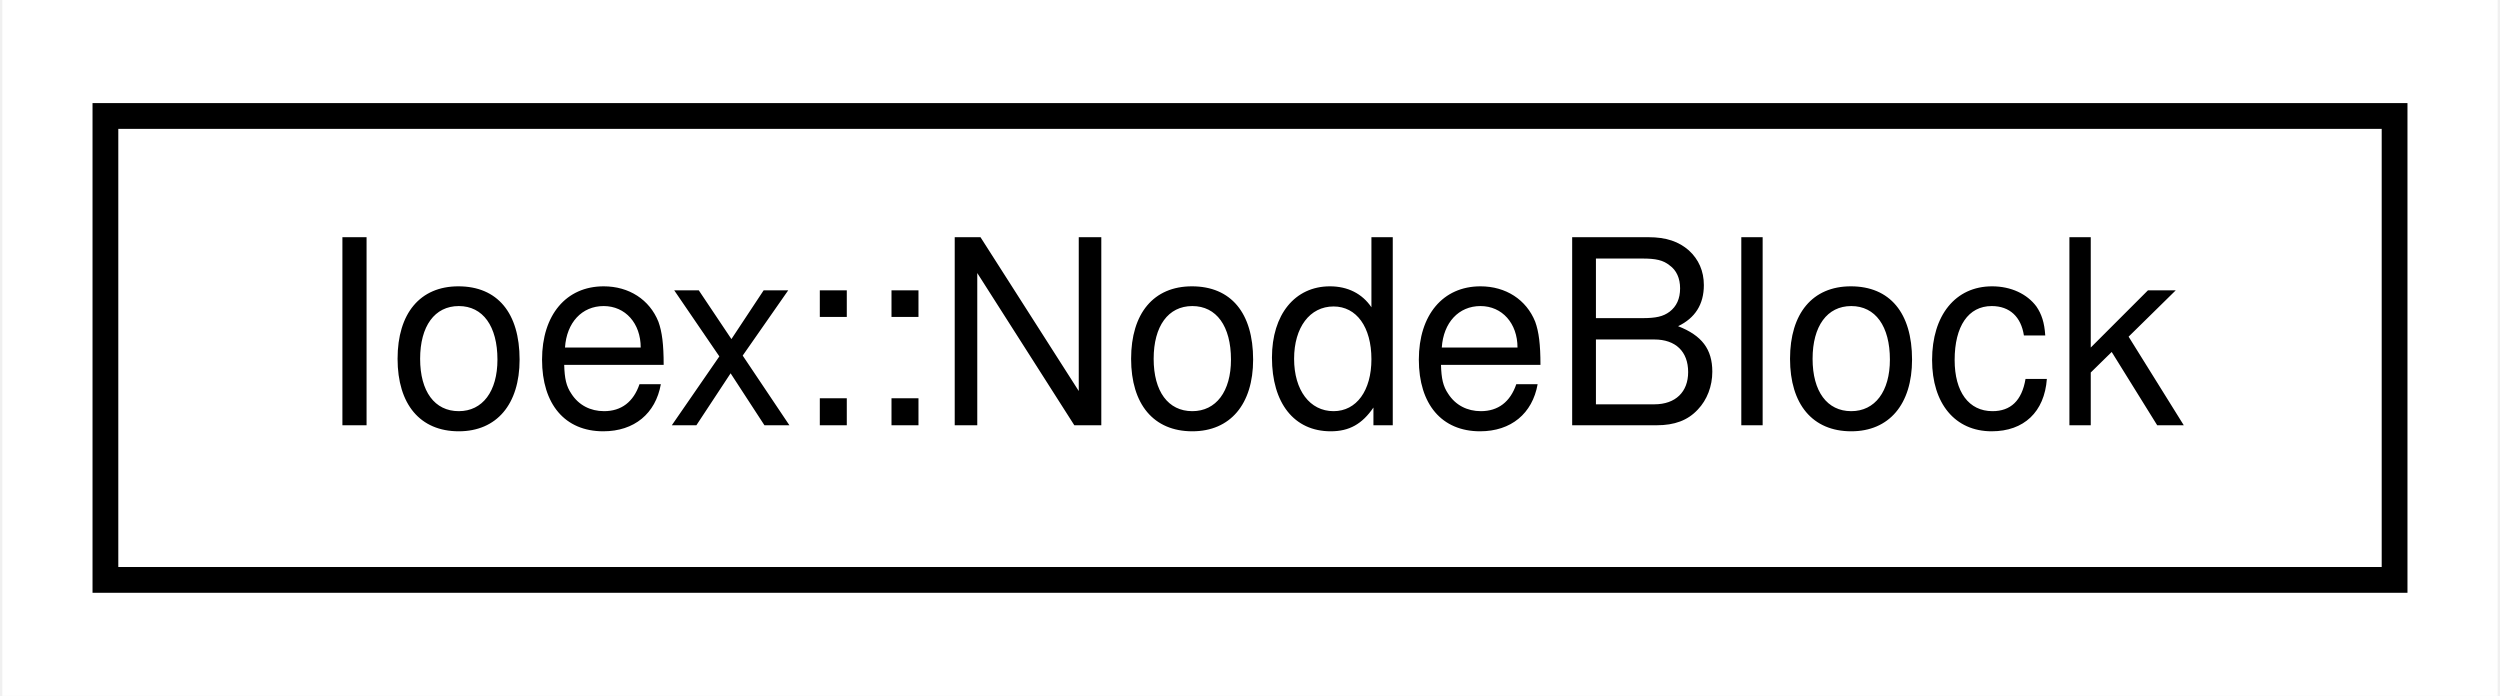
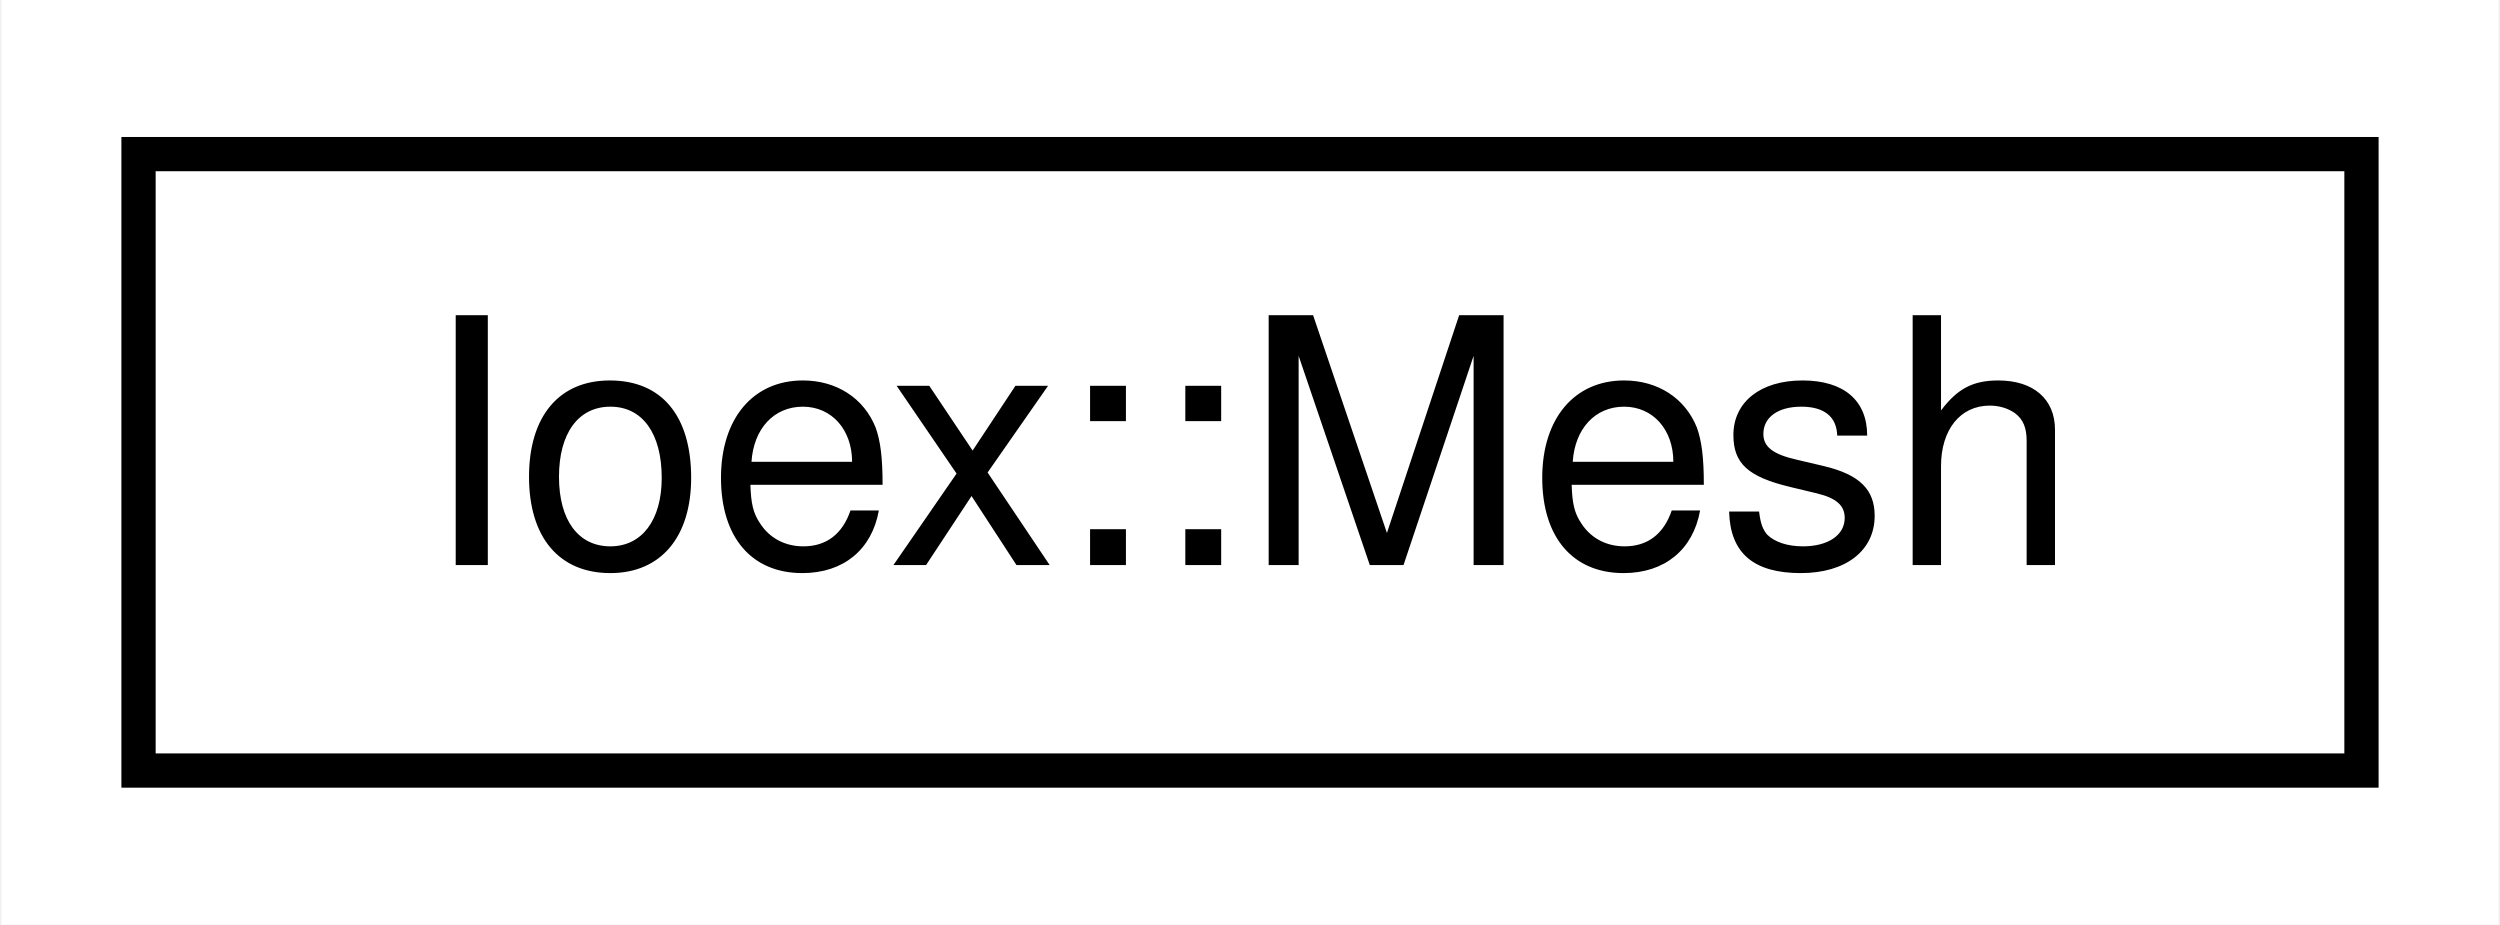
- <svg xmlns="http://www.w3.org/2000/svg" xmlns:xlink="http://www.w3.org/1999/xlink" width="97pt" height="27pt" viewBox="0.00 0.00 96.82 27.00">
+ <svg xmlns="http://www.w3.org/2000/svg" xmlns:xlink="http://www.w3.org/1999/xlink" width="73pt" height="27pt" viewBox="0.00 0.00 72.91 27.00">
  <g id="graph0" class="graph" transform="scale(1 1) rotate(0) translate(4 23)">
-     <polygon fill="white" stroke="transparent" points="-4,4 -4,-23 92.82,-23 92.82,4 -4,4" />
+     <polygon fill="white" stroke="transparent" points="-4,4 -4,-23 68.91,-23 68.91,4 -4,4" />
    <g id="node1" class="node">
      <g id="a_node1">
-         <a xlink:href="structIoex_1_1NodeBlock.html" target="_top" xlink:title=" ">
-           <polygon fill="white" stroke="black" points="0,-0.5 0,-18.5 88.82,-18.5 88.82,-0.5 0,-0.5" />
-           <text text-anchor="middle" x="44.41" y="-6.5" font-family="Helvetica,sans-Serif" font-size="10.00">Ioex::NodeBlock</text>
+         <a xlink:href="classIoex_1_1Mesh.html" target="_top" xlink:title=" ">
+           <polygon fill="white" stroke="black" points="0,-0.5 0,-18.5 64.91,-18.5 64.91,-0.5 0,-0.5" />
+           <text text-anchor="middle" x="32.46" y="-6.5" font-family="Helvetica,sans-Serif" font-size="10.00">Ioex::Mesh</text>
        </a>
      </g>
    </g>
  </g>
</svg>
